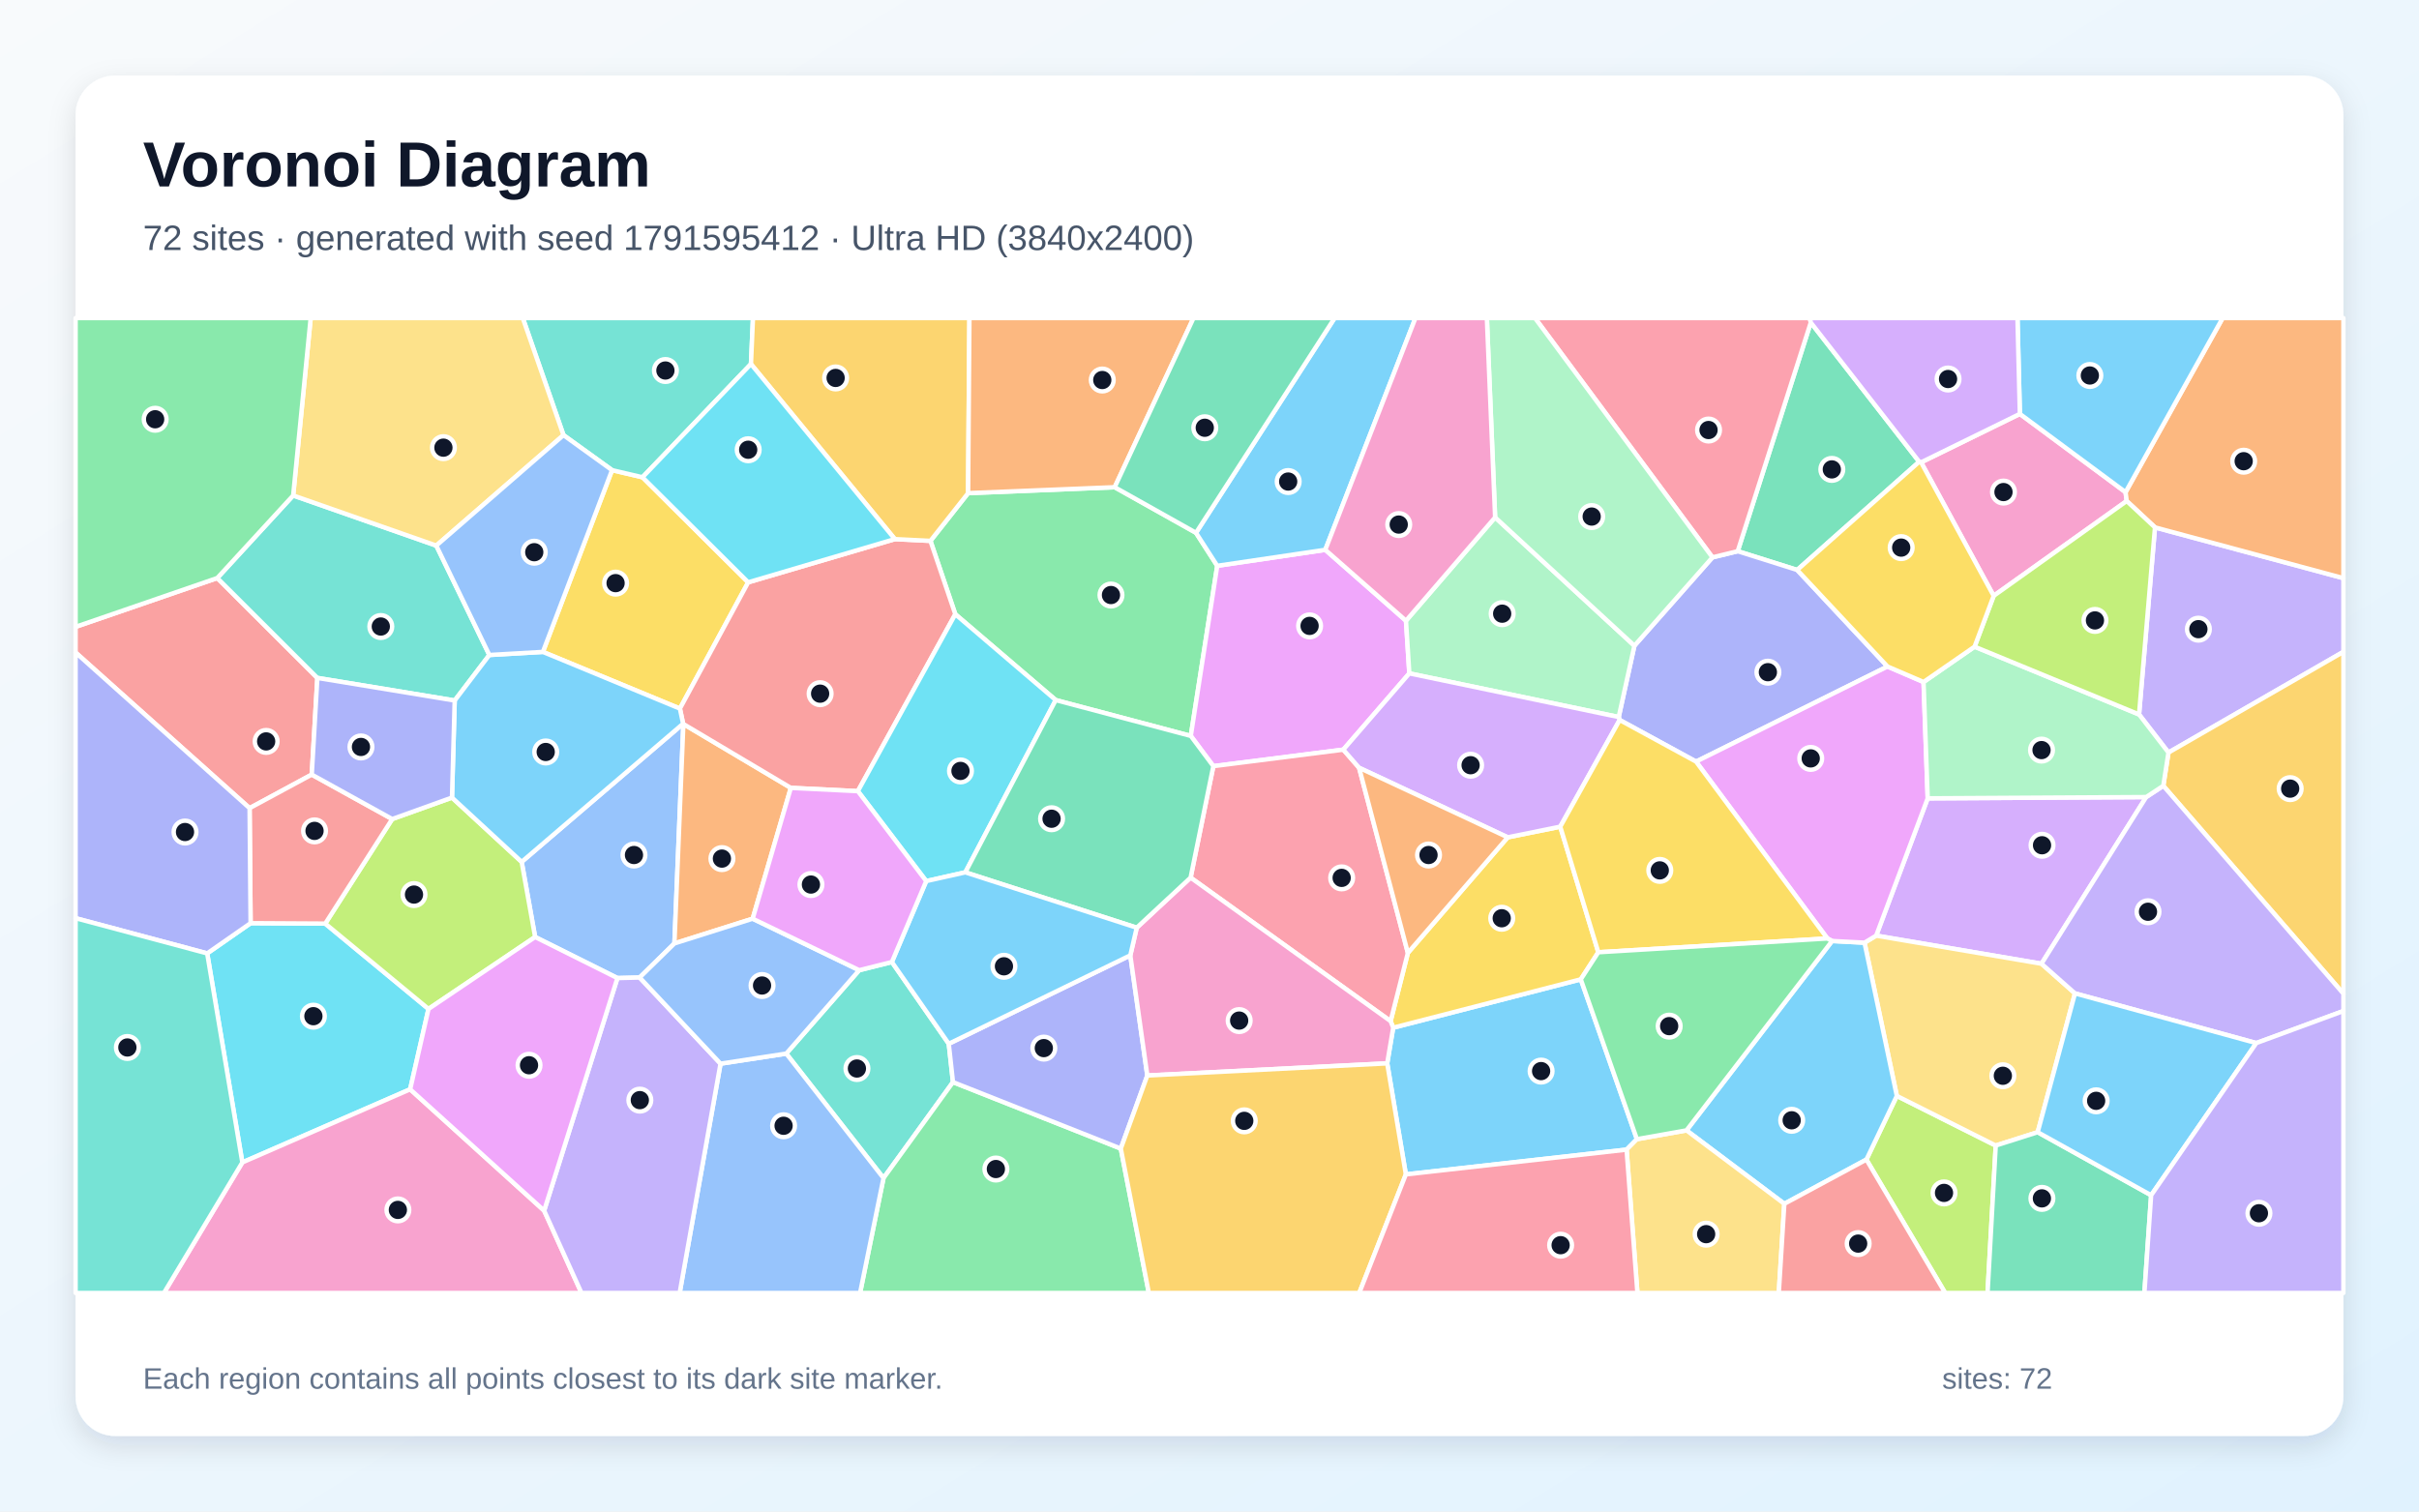
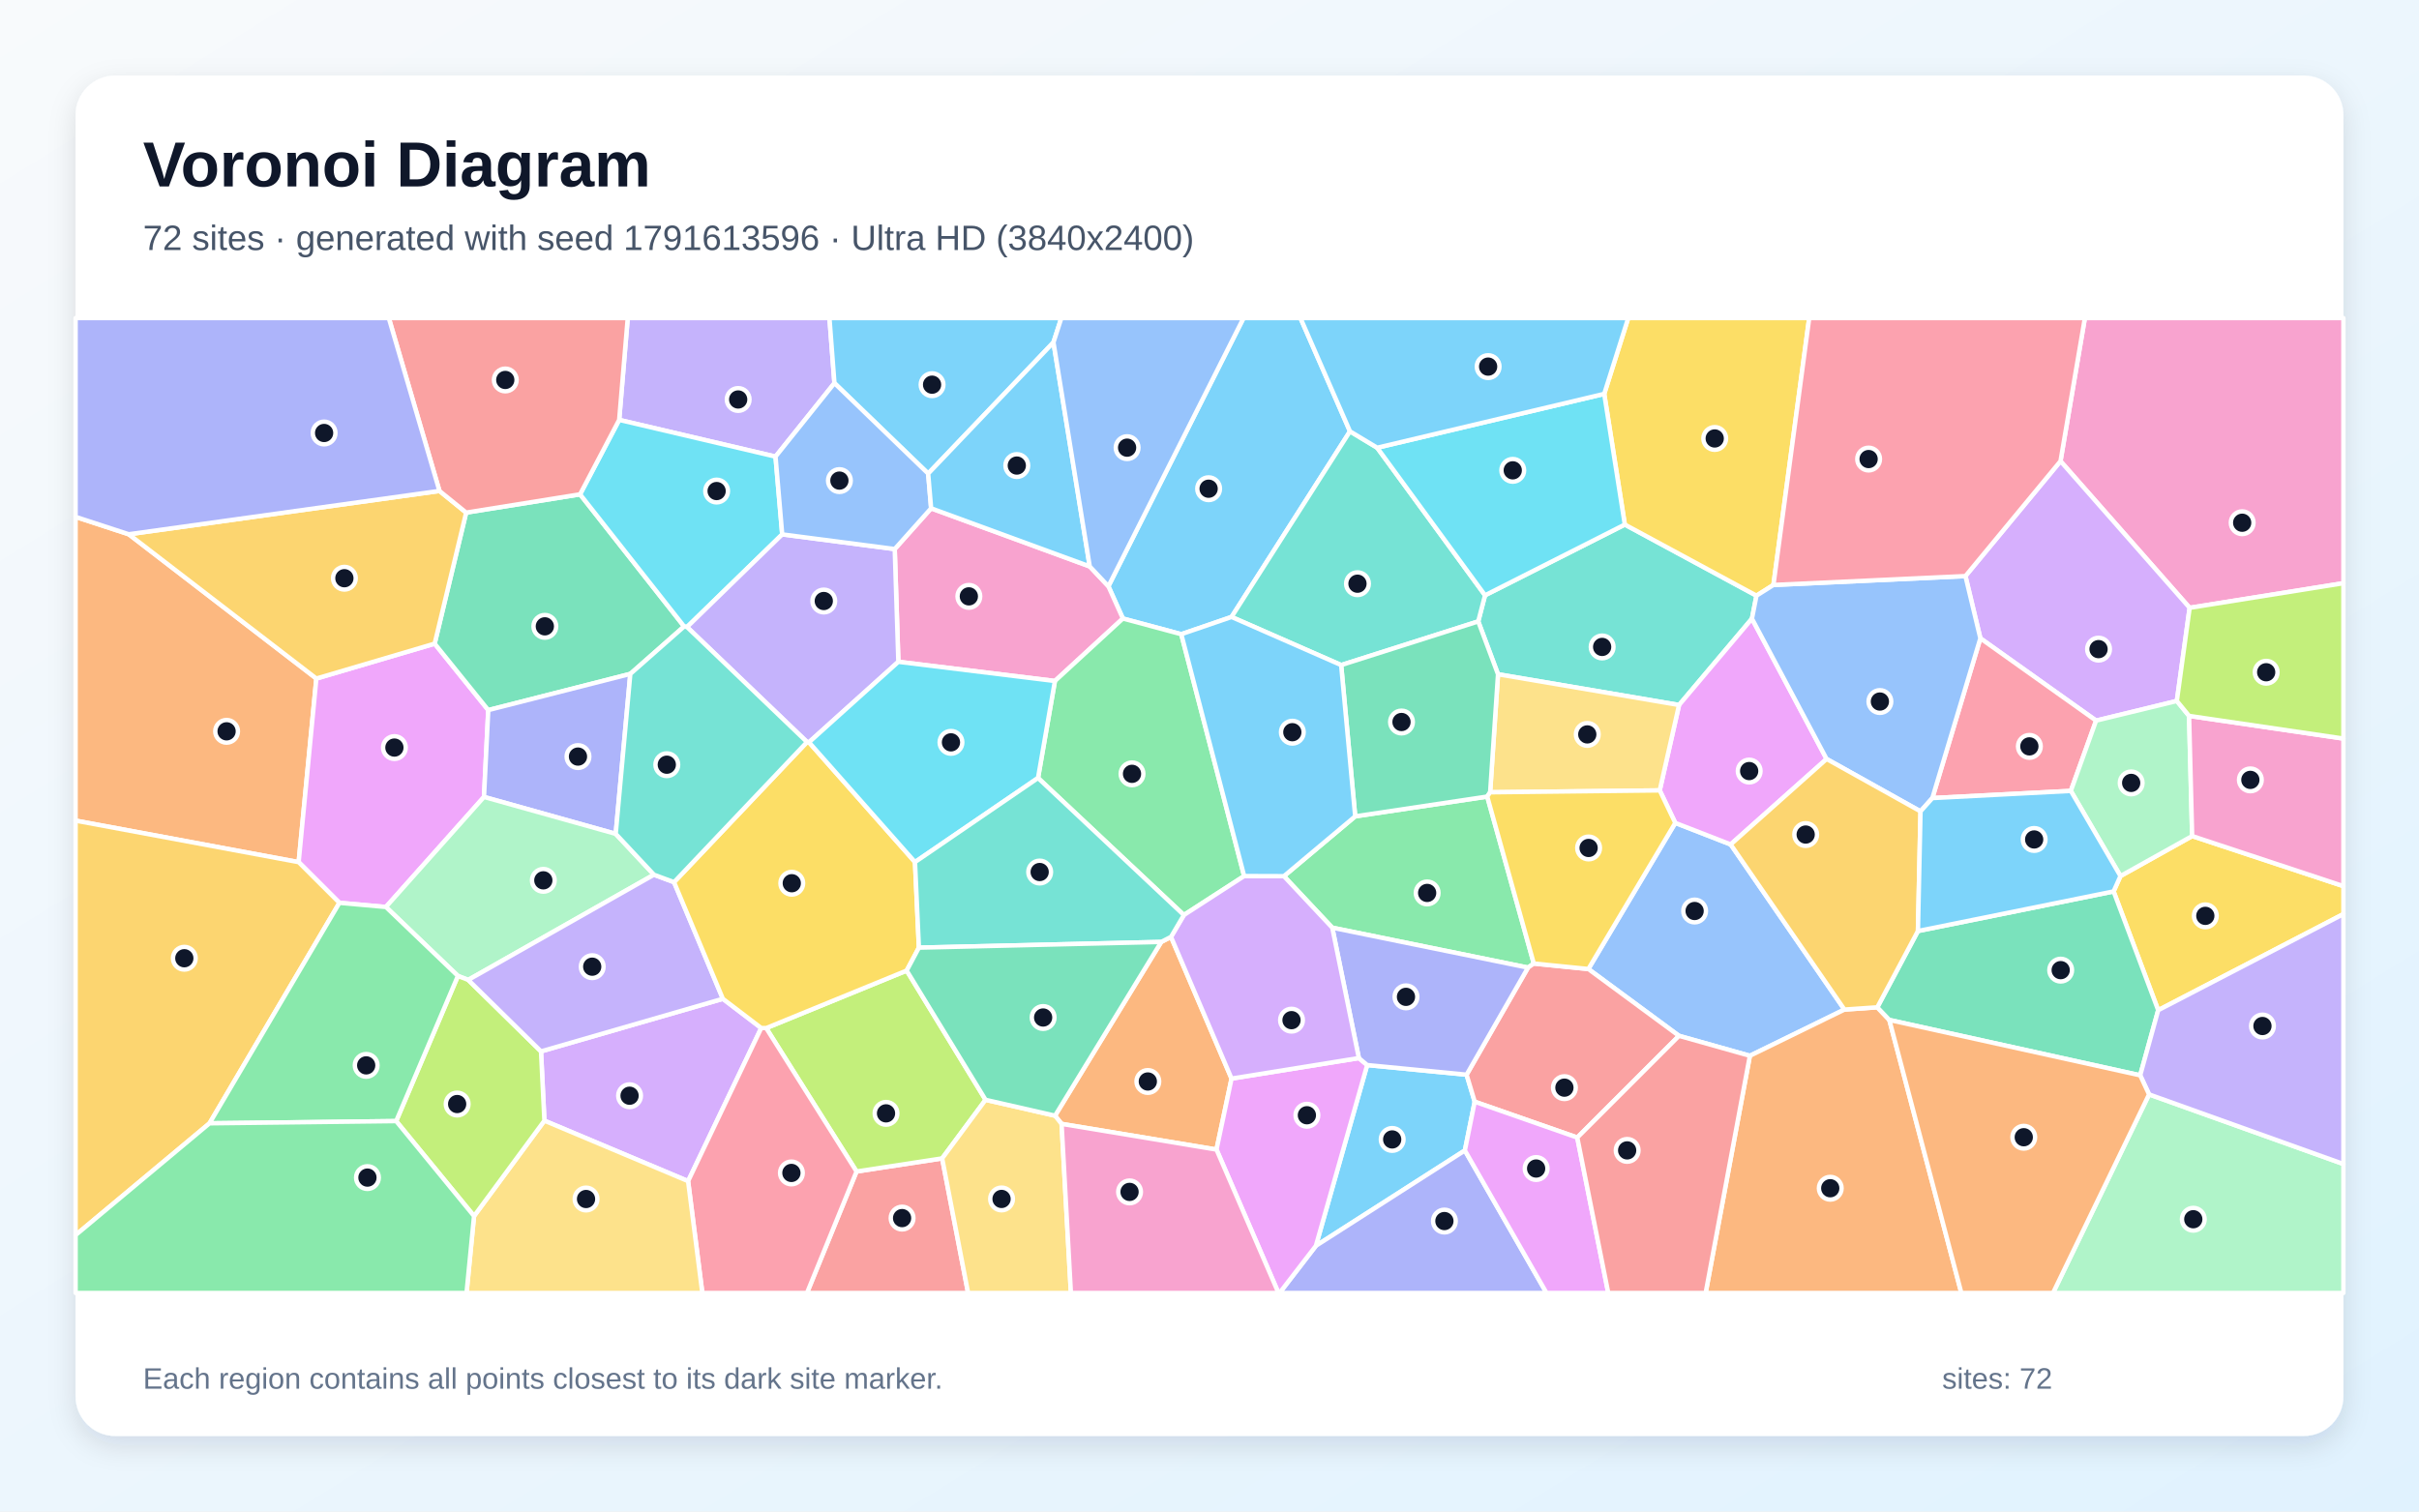
<svg xmlns="http://www.w3.org/2000/svg" width="3840" height="2400" viewBox="0 0 3840 2400" role="img" aria-labelledby="title description">
  <defs>
    <linearGradient id="background" x1="0" y1="0" x2="1" y2="1">
      <stop stop-color="#F8FAFC" />
      <stop offset="1" stop-color="#E0F2FE" />
    </linearGradient>
    <filter id="shadow" x="-5%" y="-5%" width="110%" height="110%">
      <feDropShadow dx="0" dy="15" stdDeviation="22" flood-color="#0F172A" flood-opacity=".12" />
    </filter>
  </defs>
  <rect width="3840" height="2400" fill="url(#background)" />
  <rect x="120" y="120" width="3600" height="2160" rx="63" fill="#FFFFFF" filter="url(#shadow)" />
  <g font-family="Arial, sans-serif">
    <text x="227" y="296" font-size="101" font-weight="700" fill="#0F172A">Voronoi Diagram</text>
-     <text x="227" y="397" font-size="56" fill="#475569">72 sites · generated with seed 1791595412 · Ultra HD (3840x2400)</text>
+     <text x="227" y="397" font-size="56" fill="#475569">72 sites · generated with seed 1791613596 · Ultra HD (3840x2400)</text>
  </g>
  <g stroke="#FFFFFF" stroke-width="7" stroke-linejoin="round">
-     <polygon points="2231.7,1864.7 2202.1,1688.4 2211.6,1631.8 2509.4,1555.0 2598.5,1808.8 2582.1,1825.4" fill="#38BDF8" fill-opacity="0.65" />
-     <polygon points="3442.3,1194.9 3395.6,1134.4 3420.9,837.4 3720.0,918.0 3720.0,1035.0" fill="#A78BFA" fill-opacity="0.65" />
-     <polygon points="3049.6,734.1 3206.4,657.2 3374.2,781.5 3376.0,795.5 3164.8,946.1" fill="#F472B6" fill-opacity="0.65" />
-     <polygon points="3420.9,837.4 3376.0,795.5 3374.2,781.5 3528.3,505.0 3720.0,505.0 3720.0,918.0" fill="#FB923C" fill-opacity="0.65" />
-     <polygon points="2207.5,1621.4 2234.9,1513.0 2393.4,1329.5 2476.8,1312.6 2537.2,1512.0 2509.4,1555.0 2211.6,1631.8" fill="#FACC15" fill-opacity="0.65" />
-     <polygon points="1769.5,773.6 1898.6,846.0 1932.3,898.4 1890.3,1168.5 1675.9,1111.6 1516.5,975.3 1477.0,858.8 1536.8,783.0" fill="#4ADE80" fill-opacity="0.65" />
-     <polygon points="1248.1,1672.9 1363.9,1540.5 1415.8,1527.5 1506.1,1657.3 1512.8,1718.2 1402.5,1870.6" fill="#2DD4BF" fill-opacity="0.65" />
-     <polygon points="1015.4,1552.1 980.1,1553.0 849.5,1487.8 828.1,1368.5 1084.4,1149.1 1084.8,1149.6 1070.6,1498.0" fill="#60A5FA" fill-opacity="0.65" />
-     <polygon points="2103.8,873.0 2231.9,985.6 2237.2,1069.2 2132.4,1190.3 1926.1,1216.5 1890.3,1168.5 1932.3,898.4" fill="#E879F9" fill-opacity="0.65" />
-     <polygon points="3046.6,733.2 2852.9,905.0 2758.5,875.2 2874.5,512.1" fill="#34D399" fill-opacity="0.65" />
-     <polygon points="344.9,917.8 503.8,1076.4 494.9,1229.9 396.2,1283.2 120.0,1036.1 120.0,995.3" fill="#F87171" fill-opacity="0.65" />
-     <polygon points="2571.1,1143.2 2569.6,1138.5 2594.5,1025.3 2718.4,885.0 2758.5,875.2 2852.9,905.0 2996.3,1058.3 2692.4,1209.3" fill="#818CF8" fill-opacity="0.65" />
-     <polygon points="3434.1,1247.7 3442.3,1194.9 3720.0,1035.0 3720.0,1577.8" fill="#FBBF24" fill-opacity="0.65" />
-     <polygon points="2962.8,1841.2 3011.1,1740.1 3168.1,1818.9 3155.1,2053.0 3087.9,2053.0" fill="#A3E635" fill-opacity="0.65" />
-     <polygon points="3406.9,1265.6 3240.7,1530.2 2978.3,1485.6 3060.1,1267.6" fill="#C084FC" fill-opacity="0.65" />
-     <polygon points="1890.0,1393.5 1926.1,1216.5 2132.4,1190.3 2157.5,1219.1 2234.9,1513.0 2207.5,1621.4" fill="#FB7185" fill-opacity="0.65" />
-     <polygon points="328.9,1513.8 397.8,1465.8 516.3,1466.5 680.2,1602.0 651.1,1729.6 384.7,1845.7" fill="#22D3EE" fill-opacity="0.65" />
-     <polygon points="2373.4,821.5 2594.5,1025.3 2569.6,1138.5 2237.2,1069.2 2231.9,985.6" fill="#86EFAC" fill-opacity="0.65" />
-     <polygon points="3234.7,1797.7 3168.1,1818.9 3011.1,1740.1 2959.8,1496.8 2978.3,1485.6 3240.7,1530.2 3293.9,1577.3" fill="#FCD34D" fill-opacity="0.65" />
-     <polygon points="2832.5,1911.4 2677.2,1794.8 2908.3,1494.1 2959.8,1496.8 3011.1,1740.1 2962.8,1841.2" fill="#38BDF8" fill-opacity="0.65" />
-     <polygon points="3374.2,781.5 3206.4,657.2 3202.6,505.0 3528.3,505.0" fill="#38BDF8" fill-opacity="0.65" />
-     <polygon points="3581.7,1656.2 3293.9,1577.3 3240.7,1530.2 3406.9,1265.6 3434.1,1247.7 3720.0,1577.8 3720.0,1605.3" fill="#A78BFA" fill-opacity="0.65" />
-     <polygon points="384.7,1845.7 651.1,1729.6 863.8,1922.3 923.1,2053.0 260.2,2053.0" fill="#F472B6" fill-opacity="0.65" />
-     <polygon points="1194.8,1458.7 1070.6,1498.0 1084.8,1149.6 1255.4,1251.0" fill="#FB923C" fill-opacity="0.65" />
-     <polygon points="1187.7,924.6 1079.3,1125.1 861.8,1035.1 971.6,746.5 1019.9,757.8" fill="#FACC15" fill-opacity="0.65" />
-     <polygon points="1402.5,1870.6 1512.8,1718.2 1779.2,1823.7 1823.7,2053.0 1365.3,2053.0" fill="#4ADE80" fill-opacity="0.65" />
-     <polygon points="1192.1,578.0 1019.9,757.8 971.6,746.5 894.5,690.9 829.9,505.0 1195.3,505.0" fill="#2DD4BF" fill-opacity="0.65" />
-     <polygon points="1143.8,1688.9 1248.1,1672.9 1402.5,1870.6 1365.3,2053.0 1078.9,2053.0" fill="#60A5FA" fill-opacity="0.65" />
-     <polygon points="3053.5,1082.9 3060.1,1267.6 2978.3,1485.6 2959.8,1496.8 2908.3,1494.1 2900.8,1490.1 2692.4,1209.3 2996.3,1058.3" fill="#E879F9" fill-opacity="0.65" />
-     <polygon points="3168.1,1818.9 3234.7,1797.7 3414.8,1897.8 3404.1,2053.0 3155.1,2053.0" fill="#34D399" fill-opacity="0.65" />
-     <polygon points="1361.8,1256.2 1255.4,1251.0 1084.8,1149.6 1084.4,1149.1 1079.3,1125.1 1187.7,924.6 1420.5,856.0 1477.0,858.8 1516.5,975.3" fill="#F87171" fill-opacity="0.65" />
-     <polygon points="1794.3,1516.9 1821.3,1707.7 1779.2,1823.7 1512.8,1718.2 1506.1,1657.3" fill="#818CF8" fill-opacity="0.65" />
-     <polygon points="1420.5,856.0 1192.1,578.0 1195.3,505.0 1538.9,505.0 1536.8,783.0 1477.0,858.8" fill="#FBBF24" fill-opacity="0.65" />
-     <polygon points="680.2,1602.0 516.3,1466.5 622.6,1300.5 717.5,1266.4 828.1,1368.5 849.5,1487.8" fill="#A3E635" fill-opacity="0.65" />
-     <polygon points="2157.5,1219.1 2132.4,1190.3 2237.2,1069.2 2569.6,1138.5 2571.1,1143.2 2476.8,1312.6 2393.4,1329.5" fill="#C084FC" fill-opacity="0.65" />
-     <polygon points="2874.5,512.1 2758.5,875.2 2718.4,885.0 2436.7,505.0 2873.0,505.0" fill="#FB7185" fill-opacity="0.65" />
-     <polygon points="1532.4,1385.1 1470.3,1399.0 1361.8,1256.2 1516.5,975.3 1675.9,1111.6" fill="#22D3EE" fill-opacity="0.65" />
-     <polygon points="3406.9,1265.6 3060.1,1267.6 3053.5,1082.9 3134.5,1026.8 3395.6,1134.4 3442.3,1194.9 3434.1,1247.7" fill="#86EFAC" fill-opacity="0.65" />
-     <polygon points="2582.1,1825.4 2598.5,1808.8 2677.2,1794.8 2832.5,1911.4 2823.7,2053.0 2599.3,2053.0" fill="#FCD34D" fill-opacity="0.65" />
-     <polygon points="3414.8,1897.8 3234.7,1797.7 3293.9,1577.3 3581.7,1656.2" fill="#38BDF8" fill-opacity="0.65" />
-     <polygon points="2103.8,873.0 1932.3,898.4 1898.6,846.0 2118.6,505.0 2246.9,505.0" fill="#38BDF8" fill-opacity="0.65" />
-     <polygon points="863.8,1922.3 980.1,1553.0 1015.4,1552.1 1143.8,1688.9 1078.9,2053.0 923.1,2053.0" fill="#A78BFA" fill-opacity="0.65" />
-     <polygon points="1821.3,1707.7 1794.3,1516.9 1804.5,1473.0 1890.0,1393.5 2207.5,1621.4 2211.6,1631.8 2202.1,1688.4" fill="#F472B6" fill-opacity="0.65" />
-     <polygon points="1769.5,773.6 1536.8,783.0 1538.9,505.0 1894.6,505.0" fill="#FB923C" fill-opacity="0.65" />
-     <polygon points="2900.8,1490.1 2537.2,1512.0 2476.8,1312.6 2571.1,1143.2 2692.4,1209.3" fill="#FACC15" fill-opacity="0.65" />
-     <polygon points="2900.8,1490.1 2908.3,1494.1 2677.2,1794.8 2598.5,1808.8 2509.4,1555.0 2537.2,1512.0" fill="#4ADE80" fill-opacity="0.65" />
-     <polygon points="465.4,786.7 692.6,866.3 776.8,1040.0 721.8,1112.3 503.8,1076.4 344.9,917.8" fill="#2DD4BF" fill-opacity="0.65" />
-     <polygon points="1143.8,1688.9 1015.4,1552.1 1070.6,1498.0 1194.8,1458.7 1363.9,1540.5 1248.1,1672.9" fill="#60A5FA" fill-opacity="0.65" />
-     <polygon points="863.8,1922.3 651.1,1729.6 680.2,1602.0 849.5,1487.8 980.1,1553.0" fill="#E879F9" fill-opacity="0.65" />
-     <polygon points="1890.0,1393.5 1804.5,1473.0 1532.4,1385.1 1675.9,1111.6 1890.3,1168.5 1926.1,1216.5" fill="#34D399" fill-opacity="0.65" />
-     <polygon points="622.6,1300.5 516.3,1466.5 397.8,1465.8 396.2,1283.2 494.9,1229.9" fill="#F87171" fill-opacity="0.65" />
-     <polygon points="397.8,1465.8 328.9,1513.8 120.0,1457.9 120.0,1036.1 396.2,1283.2" fill="#818CF8" fill-opacity="0.65" />
-     <polygon points="1779.2,1823.7 1821.3,1707.7 2202.1,1688.4 2231.7,1864.7 2157.7,2053.0 1823.7,2053.0" fill="#FBBF24" fill-opacity="0.65" />
-     <polygon points="3134.5,1026.8 3164.8,946.1 3376.0,795.5 3420.9,837.4 3395.6,1134.4" fill="#A3E635" fill-opacity="0.65" />
-     <polygon points="3206.4,657.2 3049.6,734.1 3046.6,733.2 2874.5,512.1 2873.0,505.0 3202.6,505.0" fill="#C084FC" fill-opacity="0.65" />
-     <polygon points="2231.7,1864.7 2582.1,1825.4 2599.3,2053.0 2157.7,2053.0" fill="#FB7185" fill-opacity="0.65" />
-     <polygon points="1420.5,856.0 1187.7,924.6 1019.9,757.8 1192.1,578.0" fill="#22D3EE" fill-opacity="0.65" />
-     <polygon points="2718.4,885.0 2594.5,1025.3 2373.4,821.5 2360.3,505.0 2436.7,505.0" fill="#86EFAC" fill-opacity="0.65" />
-     <polygon points="894.5,690.9 692.6,866.3 465.4,786.7 493.2,505.0 829.9,505.0" fill="#FCD34D" fill-opacity="0.65" />
-     <polygon points="1804.5,1473.0 1794.3,1516.9 1506.1,1657.3 1415.8,1527.5 1470.3,1399.0 1532.4,1385.1" fill="#38BDF8" fill-opacity="0.65" />
-     <polygon points="721.8,1112.3 776.8,1040.0 861.8,1035.1 1079.3,1125.1 1084.4,1149.1 828.1,1368.5 717.5,1266.4" fill="#38BDF8" fill-opacity="0.65" />
-     <polygon points="3414.8,1897.8 3581.7,1656.2 3720.0,1605.3 3720.0,2053.0 3404.1,2053.0" fill="#A78BFA" fill-opacity="0.65" />
-     <polygon points="2373.4,821.5 2231.9,985.6 2103.8,873.0 2246.9,505.0 2360.3,505.0" fill="#F472B6" fill-opacity="0.65" />
-     <polygon points="2157.5,1219.1 2393.4,1329.5 2234.9,1513.0" fill="#FB923C" fill-opacity="0.65" />
-     <polygon points="3134.5,1026.8 3053.5,1082.9 2996.3,1058.3 2852.9,905.0 3046.6,733.2 3049.6,734.1 3164.8,946.1" fill="#FACC15" fill-opacity="0.65" />
-     <polygon points="465.4,786.7 344.9,917.8 120.0,995.3 120.0,505.0 493.2,505.0" fill="#4ADE80" fill-opacity="0.65" />
-     <polygon points="120.0,1457.9 328.9,1513.8 384.7,1845.7 260.2,2053.0 120.0,2053.0" fill="#2DD4BF" fill-opacity="0.65" />
-     <polygon points="894.5,690.9 971.6,746.5 861.8,1035.1 776.8,1040.0 692.6,866.3" fill="#60A5FA" fill-opacity="0.65" />
-     <polygon points="1470.3,1399.0 1415.8,1527.5 1363.9,1540.5 1194.8,1458.7 1255.4,1251.0 1361.8,1256.2" fill="#E879F9" fill-opacity="0.65" />
-     <polygon points="1898.6,846.0 1769.5,773.6 1894.6,505.0 2118.6,505.0" fill="#34D399" fill-opacity="0.65" />
-     <polygon points="2832.5,1911.4 2962.8,1841.2 3087.9,2053.0 2823.7,2053.0" fill="#F87171" fill-opacity="0.65" />
-     <polygon points="717.5,1266.4 622.6,1300.5 494.9,1229.9 503.8,1076.4 721.8,1112.3" fill="#818CF8" fill-opacity="0.65" />
+     <polygon points="2143.0,684.9 1955.0,979.6 1875.2,1007.0 1782.5,982.1 1759.5,930.9 1974.0,505.0 2064.4,505.0" fill="#38BDF8" fill-opacity="0.65" />
+     <polygon points="1324.6,608.3 1231.1,725.0 982.9,666.7 996.5,505.0 1316.7,505.0" fill="#A78BFA" fill-opacity="0.65" />
+     <polygon points="1674.6,1081.3 1426.1,1050.8 1420.3,871.8 1478.1,807.1 1729.9,899.4 1759.5,930.9 1782.5,982.1" fill="#F472B6" fill-opacity="0.65" />
+     <polygon points="120.0,1303.0 120.0,820.7 204.4,848.3 502.2,1077.4 474.1,1368.9" fill="#FB923C" fill-opacity="0.65" />
+     <polygon points="3426.0,1604.0 3355.2,1415.4 3366.1,1391.0 3479.9,1327.5 3720.0,1407.0 3720.0,1451.4" fill="#FACC15" fill-opacity="0.65" />
+     <polygon points="1975.0,1391.0 1879.3,1452.9 1647.8,1235.3 1674.6,1081.3 1782.5,982.1 1875.2,1007.0" fill="#4ADE80" fill-opacity="0.65" />
+     <polygon points="2378.0,1070.6 2346.6,986.7 2357.4,945.2 2579.3,832.9 2788.3,945.8 2781.1,982.3 2665.4,1119.4" fill="#2DD4BF" fill-opacity="0.65" />
+     <polygon points="2927.9,1603.0 2777.8,1676.4 2665.3,1644.7 2521.4,1538.6 2659.4,1306.6 2747.3,1340.8" fill="#60A5FA" fill-opacity="0.65" />
+     <polygon points="612.6,1440.1 538.8,1433.5 474.1,1368.9 502.2,1077.4 690.0,1022.0 775.1,1127.5 768.3,1265.4" fill="#E879F9" fill-opacity="0.65" />
+     <polygon points="920.8,784.9 1086.0,994.7 1000.6,1070.0 775.1,1127.5 690.0,1022.0 740.0,813.9" fill="#34D399" fill-opacity="0.65" />
+     <polygon points="1359.7,1860.1 1495.6,1839.3 1536.8,2053.0 1281.0,2053.0" fill="#F87171" fill-opacity="0.65" />
+     <polygon points="977.4,1324.0 768.3,1265.4 775.1,1127.5 1000.6,1070.0" fill="#818CF8" fill-opacity="0.65" />
+     <polygon points="120.0,1961.1 120.0,1303.0 474.1,1368.9 538.8,1433.5 332.6,1783.6" fill="#FBBF24" fill-opacity="0.65" />
+     <polygon points="1564.5,1746.3 1495.6,1839.3 1359.7,1860.1 1216.3,1632.4 1439.3,1541.1" fill="#A3E635" fill-opacity="0.65" />
+     <polygon points="864.2,1779.4 858.8,1669.4 1147.5,1585.9 1208.4,1632.3 1092.3,1875.4" fill="#C084FC" fill-opacity="0.65" />
+     <polygon points="1092.3,1875.4 1208.4,1632.3 1216.3,1632.4 1359.7,1860.1 1281.0,2053.0 1114.9,2053.0" fill="#FB7185" fill-opacity="0.65" />
+     <polygon points="1241.7,848.5 1090.6,995.6 1086.0,994.7 920.8,784.9 982.9,666.7 1231.1,725.0" fill="#22D3EE" fill-opacity="0.65" />
+     <polygon points="1038.1,1388.9 743.3,1555.9 726.9,1549.6 612.6,1440.1 768.3,1265.4 977.4,1324.0" fill="#86EFAC" fill-opacity="0.65" />
+     <polygon points="752.5,1930.9 864.2,1779.4 1092.3,1875.4 1114.9,2053.0 740.6,2053.0" fill="#FCD34D" fill-opacity="0.65" />
+     <polygon points="2170.3,1691.1 2328.1,1706.4 2341.0,1749.3 2325.4,1826.7 2088.9,1978.1" fill="#38BDF8" fill-opacity="0.65" />
+     <polygon points="1672.3,543.6 1473.4,752.0 1324.6,608.3 1316.7,505.0 1684.8,505.0" fill="#38BDF8" fill-opacity="0.65" />
+     <polygon points="1284.2,1178.6 1281.1,1178.2 1090.6,995.6 1241.7,848.5 1420.3,871.8 1426.1,1050.8" fill="#A78BFA" fill-opacity="0.65" />
+     <polygon points="3475.9,965.1 3270.9,732.2 3309.6,505.0 3720.0,505.0 3720.0,926.0" fill="#F472B6" fill-opacity="0.65" />
+     <polygon points="2777.8,1676.4 2927.9,1603.0 2980.1,1599.4 2999.2,1619.5 3113.5,2053.0 2707.6,2053.0" fill="#FB923C" fill-opacity="0.65" />
+     <polygon points="2815.2,928.8 2788.3,945.8 2579.3,832.9 2546.6,625.4 2584.7,505.0 2872.0,505.0" fill="#FACC15" fill-opacity="0.65" />
+     <polygon points="2434.8,1529.9 2425.6,1536.4 2114.9,1473.0 2038.1,1391.2 2151.3,1296.2 2360.9,1264.8" fill="#4ADE80" fill-opacity="0.65" />
+     <polygon points="2186.2,710.9 2357.4,945.2 2346.6,986.7 2129.0,1056.0 1955.0,979.6 2143.0,684.9" fill="#2DD4BF" fill-opacity="0.65" />
+     <polygon points="1241.7,848.5 1231.1,725.0 1324.6,608.3 1473.4,752.0 1478.1,807.1 1420.3,871.8" fill="#60A5FA" fill-opacity="0.65" />
+     <polygon points="2899.6,1205.1 2747.3,1340.8 2659.4,1306.6 2634.7,1255.0 2665.4,1119.4 2781.1,982.3" fill="#E879F9" fill-opacity="0.65" />
+     <polygon points="3397.4,1707.4 2999.2,1619.5 2980.1,1599.4 3044.6,1478.3 3355.2,1415.4 3426.0,1604.0" fill="#34D399" fill-opacity="0.65" />
+     <polygon points="2503.8,1806.2 2341.0,1749.3 2328.1,1706.4 2425.6,1536.4 2434.8,1529.9 2521.4,1538.6 2665.3,1644.7" fill="#F87171" fill-opacity="0.65" />
+     <polygon points="2088.9,1978.1 2325.4,1826.7 2455.0,2053.0 2031.2,2053.0" fill="#818CF8" fill-opacity="0.65" />
+     <polygon points="697.6,779.5 740.0,813.9 690.0,1022.0 502.2,1077.4 204.4,848.3" fill="#FBBF24" fill-opacity="0.65" />
+     <polygon points="628.9,1780.1 726.9,1549.6 743.3,1555.9 858.8,1669.4 864.2,1779.4 752.5,1930.9" fill="#A3E635" fill-opacity="0.65" />
+     <polygon points="3455.6,1113.0 3327.4,1144.2 3143.7,1013.5 3120.0,914.7 3270.9,732.2 3475.9,965.1" fill="#C084FC" fill-opacity="0.65" />
+     <polygon points="3287.3,1255.8 3067.5,1267.2 3143.7,1013.5 3327.4,1144.2" fill="#FB7185" fill-opacity="0.65" />
+     <polygon points="2546.6,625.4 2579.3,832.9 2357.4,945.2 2186.2,710.9" fill="#22D3EE" fill-opacity="0.65" />
+     <polygon points="3475.0,1136.7 3479.9,1327.5 3366.1,1391.0 3287.3,1255.8 3327.4,1144.2 3455.6,1113.0" fill="#86EFAC" fill-opacity="0.65" />
+     <polygon points="2634.7,1255.0 2365.5,1258.0 2378.0,1070.6 2665.4,1119.4" fill="#FCD34D" fill-opacity="0.65" />
+     <polygon points="1729.9,899.4 1478.1,807.1 1473.4,752.0 1672.3,543.6" fill="#38BDF8" fill-opacity="0.65" />
+     <polygon points="2546.6,625.4 2186.2,710.9 2143.0,684.9 2064.4,505.0 2584.7,505.0" fill="#38BDF8" fill-opacity="0.65" />
+     <polygon points="1070.0,1400.7 1147.5,1585.9 858.8,1669.4 743.3,1555.9 1038.1,1388.9" fill="#A78BFA" fill-opacity="0.65" />
+     <polygon points="3479.9,1327.5 3475.0,1136.7 3720.0,1172.7 3720.0,1407.0" fill="#F472B6" fill-opacity="0.65" />
+     <polygon points="1685.2,1784.5 1674.8,1771.5 1843.4,1495.6 1858.9,1487.6 1955.0,1712.6 1931.1,1825.3" fill="#FB923C" fill-opacity="0.65" />
+     <polygon points="1452.5,1368.8 1458.7,1504.7 1439.3,1541.1 1216.3,1632.4 1208.4,1632.3 1147.5,1585.9 1070.0,1400.7 1281.1,1178.2 1284.2,1178.6" fill="#FACC15" fill-opacity="0.65" />
+     <polygon points="332.6,1783.6 538.8,1433.5 612.6,1440.1 726.9,1549.6 628.9,1780.1" fill="#4ADE80" fill-opacity="0.65" />
+     <polygon points="1070.0,1400.7 1038.1,1388.9 977.4,1324.0 1000.6,1070.0 1086.0,994.7 1090.6,995.6 1281.1,1178.2" fill="#2DD4BF" fill-opacity="0.65" />
+     <polygon points="3120.0,914.7 3143.7,1013.5 3067.5,1267.2 3048.7,1288.3 2899.6,1205.1 2781.1,982.3 2788.3,945.8 2815.2,928.8" fill="#60A5FA" fill-opacity="0.65" />
+     <polygon points="1931.1,1825.3 1955.0,1712.6 2157.1,1680.0 2170.3,1691.1 2088.9,1978.1 2031.2,2053.0 2029.5,2053.0" fill="#E879F9" fill-opacity="0.65" />
+     <polygon points="2365.5,1258.0 2360.9,1264.8 2151.3,1296.2 2129.0,1056.0 2346.6,986.7 2378.0,1070.6" fill="#34D399" fill-opacity="0.65" />
+     <polygon points="920.8,784.9 740.0,813.9 697.6,779.5 617.2,505.0 996.5,505.0 982.9,666.7" fill="#F87171" fill-opacity="0.65" />
+     <polygon points="2328.1,1706.4 2170.3,1691.1 2157.1,1680.0 2114.9,1473.0 2425.6,1536.4" fill="#818CF8" fill-opacity="0.65" />
+     <polygon points="3048.7,1288.3 3044.6,1478.3 2980.1,1599.4 2927.9,1603.0 2747.3,1340.8 2899.6,1205.1" fill="#FBBF24" fill-opacity="0.65" />
+     <polygon points="3475.0,1136.7 3455.6,1113.0 3475.9,965.1 3720.0,926.0 3720.0,1172.7" fill="#A3E635" fill-opacity="0.65" />
+     <polygon points="2038.1,1391.2 2114.9,1473.0 2157.1,1680.0 1955.0,1712.6 1858.9,1487.6 1879.3,1452.9 1975.0,1391.0" fill="#C084FC" fill-opacity="0.65" />
+     <polygon points="3270.9,732.2 3120.0,914.7 2815.2,928.8 2872.0,505.0 3309.6,505.0" fill="#FB7185" fill-opacity="0.65" />
+     <polygon points="1452.5,1368.8 1284.2,1178.6 1426.1,1050.8 1674.6,1081.3 1647.8,1235.3" fill="#22D3EE" fill-opacity="0.65" />
+     <polygon points="3411.5,1737.7 3720.0,1848.2 3720.0,2053.0 3259.0,2053.0" fill="#86EFAC" fill-opacity="0.65" />
+     <polygon points="1495.6,1839.3 1564.5,1746.3 1674.8,1771.5 1685.2,1784.5 1700.0,2053.0 1536.8,2053.0" fill="#FCD34D" fill-opacity="0.65" />
+     <polygon points="3044.6,1478.3 3048.7,1288.3 3067.5,1267.2 3287.3,1255.8 3366.1,1391.0 3355.2,1415.4" fill="#38BDF8" fill-opacity="0.65" />
+     <polygon points="2151.3,1296.2 2038.1,1391.2 1975.0,1391.0 1875.2,1007.0 1955.0,979.6 2129.0,1056.0" fill="#38BDF8" fill-opacity="0.65" />
+     <polygon points="3411.5,1737.7 3397.4,1707.4 3426.0,1604.0 3720.0,1451.4 3720.0,1848.2" fill="#A78BFA" fill-opacity="0.65" />
+     <polygon points="1685.2,1784.5 1931.1,1825.3 2029.5,2053.0 1700.0,2053.0" fill="#F472B6" fill-opacity="0.65" />
+     <polygon points="2999.2,1619.5 3397.4,1707.4 3411.5,1737.7 3259.0,2053.0 3113.5,2053.0" fill="#FB923C" fill-opacity="0.65" />
+     <polygon points="2434.8,1529.9 2360.9,1264.8 2365.5,1258.0 2634.7,1255.0 2659.4,1306.6 2521.4,1538.6" fill="#FACC15" fill-opacity="0.65" />
+     <polygon points="120.0,1961.1 332.6,1783.6 628.9,1780.1 752.5,1930.9 740.6,2053.0 120.0,2053.0" fill="#4ADE80" fill-opacity="0.65" />
+     <polygon points="1858.9,1487.6 1843.4,1495.6 1458.7,1504.7 1452.5,1368.8 1647.8,1235.3 1879.3,1452.9" fill="#2DD4BF" fill-opacity="0.65" />
+     <polygon points="1729.9,899.4 1672.3,543.6 1684.8,505.0 1974.0,505.0 1759.5,930.9" fill="#60A5FA" fill-opacity="0.65" />
+     <polygon points="2325.4,1826.7 2341.0,1749.3 2503.8,1806.2 2553.0,2053.0 2455.0,2053.0" fill="#E879F9" fill-opacity="0.65" />
+     <polygon points="1843.4,1495.6 1674.8,1771.5 1564.5,1746.3 1439.3,1541.1 1458.7,1504.7" fill="#34D399" fill-opacity="0.65" />
+     <polygon points="2503.8,1806.2 2665.3,1644.7 2777.8,1676.4 2707.6,2053.0 2553.0,2053.0" fill="#F87171" fill-opacity="0.65" />
+     <polygon points="697.6,779.5 204.4,848.3 120.0,820.7 120.0,505.0 617.2,505.0" fill="#818CF8" fill-opacity="0.65" />
  </g>
  <g>
-     <circle cx="2446.4" cy="1700.7" r="18" fill="#0F172A" stroke="#FFFFFF" stroke-width="7" />
-     <circle cx="3489.8" cy="999.0" r="18" fill="#0F172A" stroke="#FFFFFF" stroke-width="7" />
-     <circle cx="3180.4" cy="781.3" r="18" fill="#0F172A" stroke="#FFFFFF" stroke-width="7" />
-     <circle cx="3561.7" cy="732.3" r="18" fill="#0F172A" stroke="#FFFFFF" stroke-width="7" />
-     <circle cx="2383.9" cy="1458.0" r="18" fill="#0F172A" stroke="#FFFFFF" stroke-width="7" />
-     <circle cx="1763.6" cy="944.8" r="18" fill="#0F172A" stroke="#FFFFFF" stroke-width="7" />
-     <circle cx="1360.3" cy="1696.6" r="18" fill="#0F172A" stroke="#FFFFFF" stroke-width="7" />
-     <circle cx="1006.4" cy="1357.6" r="18" fill="#0F172A" stroke="#FFFFFF" stroke-width="7" />
-     <circle cx="2078.9" cy="993.8" r="18" fill="#0F172A" stroke="#FFFFFF" stroke-width="7" />
-     <circle cx="2907.9" cy="745.3" r="18" fill="#0F172A" stroke="#FFFFFF" stroke-width="7" />
-     <circle cx="422.5" cy="1177.2" r="18" fill="#0F172A" stroke="#FFFFFF" stroke-width="7" />
-     <circle cx="2806.4" cy="1067.3" r="18" fill="#0F172A" stroke="#FFFFFF" stroke-width="7" />
-     <circle cx="3635.5" cy="1252.2" r="18" fill="#0F172A" stroke="#FFFFFF" stroke-width="7" />
-     <circle cx="3086.0" cy="1894.1" r="18" fill="#0F172A" stroke="#FFFFFF" stroke-width="7" />
-     <circle cx="3241.6" cy="1342.1" r="18" fill="#0F172A" stroke="#FFFFFF" stroke-width="7" />
-     <circle cx="2129.8" cy="1393.9" r="18" fill="#0F172A" stroke="#FFFFFF" stroke-width="7" />
-     <circle cx="497.5" cy="1613.5" r="18" fill="#0F172A" stroke="#FFFFFF" stroke-width="7" />
-     <circle cx="2384.6" cy="974.4" r="18" fill="#0F172A" stroke="#FFFFFF" stroke-width="7" />
-     <circle cx="3179.4" cy="1708.1" r="18" fill="#0F172A" stroke="#FFFFFF" stroke-width="7" />
-     <circle cx="2844.2" cy="1778.8" r="18" fill="#0F172A" stroke="#FFFFFF" stroke-width="7" />
-     <circle cx="3317.5" cy="596.2" r="18" fill="#0F172A" stroke="#FFFFFF" stroke-width="7" />
-     <circle cx="3409.8" cy="1447.7" r="18" fill="#0F172A" stroke="#FFFFFF" stroke-width="7" />
-     <circle cx="631.6" cy="1921.1" r="18" fill="#0F172A" stroke="#FFFFFF" stroke-width="7" />
-     <circle cx="1146.0" cy="1363.3" r="18" fill="#0F172A" stroke="#FFFFFF" stroke-width="7" />
-     <circle cx="977.2" cy="925.9" r="18" fill="#0F172A" stroke="#FFFFFF" stroke-width="7" />
-     <circle cx="1580.9" cy="1856.2" r="18" fill="#0F172A" stroke="#FFFFFF" stroke-width="7" />
-     <circle cx="1056.3" cy="588.3" r="18" fill="#0F172A" stroke="#FFFFFF" stroke-width="7" />
-     <circle cx="1243.9" cy="1787.5" r="18" fill="#0F172A" stroke="#FFFFFF" stroke-width="7" />
-     <circle cx="2874.4" cy="1204.2" r="18" fill="#0F172A" stroke="#FFFFFF" stroke-width="7" />
-     <circle cx="3241.4" cy="1902.8" r="18" fill="#0F172A" stroke="#FFFFFF" stroke-width="7" />
-     <circle cx="1301.9" cy="1101.4" r="18" fill="#0F172A" stroke="#FFFFFF" stroke-width="7" />
-     <circle cx="1657.0" cy="1664.2" r="18" fill="#0F172A" stroke="#FFFFFF" stroke-width="7" />
-     <circle cx="1326.5" cy="600.1" r="18" fill="#0F172A" stroke="#FFFFFF" stroke-width="7" />
-     <circle cx="657.2" cy="1420.4" r="18" fill="#0F172A" stroke="#FFFFFF" stroke-width="7" />
-     <circle cx="2334.5" cy="1215.0" r="18" fill="#0F172A" stroke="#FFFFFF" stroke-width="7" />
-     <circle cx="2712.2" cy="682.8" r="18" fill="#0F172A" stroke="#FFFFFF" stroke-width="7" />
-     <circle cx="1524.7" cy="1224.1" r="18" fill="#0F172A" stroke="#FFFFFF" stroke-width="7" />
-     <circle cx="3240.8" cy="1191.0" r="18" fill="#0F172A" stroke="#FFFFFF" stroke-width="7" />
-     <circle cx="2708.4" cy="1959.6" r="18" fill="#0F172A" stroke="#FFFFFF" stroke-width="7" />
-     <circle cx="3327.5" cy="1747.9" r="18" fill="#0F172A" stroke="#FFFFFF" stroke-width="7" />
-     <circle cx="2044.9" cy="764.6" r="18" fill="#0F172A" stroke="#FFFFFF" stroke-width="7" />
-     <circle cx="1015.7" cy="1746.8" r="18" fill="#0F172A" stroke="#FFFFFF" stroke-width="7" />
-     <circle cx="1967.1" cy="1620.5" r="18" fill="#0F172A" stroke="#FFFFFF" stroke-width="7" />
-     <circle cx="1749.8" cy="603.4" r="18" fill="#0F172A" stroke="#FFFFFF" stroke-width="7" />
-     <circle cx="2634.8" cy="1382.0" r="18" fill="#0F172A" stroke="#FFFFFF" stroke-width="7" />
-     <circle cx="2649.7" cy="1629.3" r="18" fill="#0F172A" stroke="#FFFFFF" stroke-width="7" />
-     <circle cx="604.5" cy="994.8" r="18" fill="#0F172A" stroke="#FFFFFF" stroke-width="7" />
-     <circle cx="1209.7" cy="1564.8" r="18" fill="#0F172A" stroke="#FFFFFF" stroke-width="7" />
-     <circle cx="839.8" cy="1691.4" r="18" fill="#0F172A" stroke="#FFFFFF" stroke-width="7" />
-     <circle cx="1669.3" cy="1300.0" r="18" fill="#0F172A" stroke="#FFFFFF" stroke-width="7" />
-     <circle cx="499.3" cy="1319.3" r="18" fill="#0F172A" stroke="#FFFFFF" stroke-width="7" />
-     <circle cx="293.7" cy="1321.1" r="18" fill="#0F172A" stroke="#FFFFFF" stroke-width="7" />
-     <circle cx="1975.2" cy="1779.7" r="18" fill="#0F172A" stroke="#FFFFFF" stroke-width="7" />
-     <circle cx="3325.6" cy="985.1" r="18" fill="#0F172A" stroke="#FFFFFF" stroke-width="7" />
-     <circle cx="3092.4" cy="601.8" r="18" fill="#0F172A" stroke="#FFFFFF" stroke-width="7" />
-     <circle cx="2477.4" cy="1977.1" r="18" fill="#0F172A" stroke="#FFFFFF" stroke-width="7" />
-     <circle cx="1187.7" cy="714.1" r="18" fill="#0F172A" stroke="#FFFFFF" stroke-width="7" />
-     <circle cx="2526.7" cy="820.2" r="18" fill="#0F172A" stroke="#FFFFFF" stroke-width="7" />
-     <circle cx="703.9" cy="710.8" r="18" fill="#0F172A" stroke="#FFFFFF" stroke-width="7" />
-     <circle cx="1593.7" cy="1534.3" r="18" fill="#0F172A" stroke="#FFFFFF" stroke-width="7" />
-     <circle cx="866.3" cy="1194.0" r="18" fill="#0F172A" stroke="#FFFFFF" stroke-width="7" />
-     <circle cx="3585.9" cy="1926.4" r="18" fill="#0F172A" stroke="#FFFFFF" stroke-width="7" />
-     <circle cx="2220.4" cy="832.9" r="18" fill="#0F172A" stroke="#FFFFFF" stroke-width="7" />
-     <circle cx="2267.7" cy="1357.6" r="18" fill="#0F172A" stroke="#FFFFFF" stroke-width="7" />
-     <circle cx="3018.0" cy="869.5" r="18" fill="#0F172A" stroke="#FFFFFF" stroke-width="7" />
-     <circle cx="246.3" cy="665.7" r="18" fill="#0F172A" stroke="#FFFFFF" stroke-width="7" />
-     <circle cx="202.2" cy="1663.2" r="18" fill="#0F172A" stroke="#FFFFFF" stroke-width="7" />
-     <circle cx="848.1" cy="876.8" r="18" fill="#0F172A" stroke="#FFFFFF" stroke-width="7" />
-     <circle cx="1287.3" cy="1404.5" r="18" fill="#0F172A" stroke="#FFFFFF" stroke-width="7" />
-     <circle cx="1912.5" cy="679.2" r="18" fill="#0F172A" stroke="#FFFFFF" stroke-width="7" />
-     <circle cx="2949.7" cy="1974.6" r="18" fill="#0F172A" stroke="#FFFFFF" stroke-width="7" />
-     <circle cx="573.0" cy="1186.0" r="18" fill="#0F172A" stroke="#FFFFFF" stroke-width="7" />
+     <circle cx="1918.6" cy="776.0" r="18" fill="#0F172A" stroke="#FFFFFF" stroke-width="7" />
+     <circle cx="1171.8" cy="634.3" r="18" fill="#0F172A" stroke="#FFFFFF" stroke-width="7" />
+     <circle cx="1538.0" cy="946.9" r="18" fill="#0F172A" stroke="#FFFFFF" stroke-width="7" />
+     <circle cx="359.7" cy="1161.2" r="18" fill="#0F172A" stroke="#FFFFFF" stroke-width="7" />
+     <circle cx="3500.8" cy="1454.2" r="18" fill="#0F172A" stroke="#FFFFFF" stroke-width="7" />
+     <circle cx="1797.0" cy="1228.7" r="18" fill="#0F172A" stroke="#FFFFFF" stroke-width="7" />
+     <circle cx="2543.3" cy="1027.2" r="18" fill="#0F172A" stroke="#FFFFFF" stroke-width="7" />
+     <circle cx="2690.1" cy="1446.5" r="18" fill="#0F172A" stroke="#FFFFFF" stroke-width="7" />
+     <circle cx="626.1" cy="1187.0" r="18" fill="#0F172A" stroke="#FFFFFF" stroke-width="7" />
+     <circle cx="864.9" cy="994.5" r="18" fill="#0F172A" stroke="#FFFFFF" stroke-width="7" />
+     <circle cx="1432.0" cy="1934.1" r="18" fill="#0F172A" stroke="#FFFFFF" stroke-width="7" />
+     <circle cx="917.5" cy="1201.3" r="18" fill="#0F172A" stroke="#FFFFFF" stroke-width="7" />
+     <circle cx="292.6" cy="1521.5" r="18" fill="#0F172A" stroke="#FFFFFF" stroke-width="7" />
+     <circle cx="1406.5" cy="1767.8" r="18" fill="#0F172A" stroke="#FFFFFF" stroke-width="7" />
+     <circle cx="999.4" cy="1739.8" r="18" fill="#0F172A" stroke="#FFFFFF" stroke-width="7" />
+     <circle cx="1256.3" cy="1862.4" r="18" fill="#0F172A" stroke="#FFFFFF" stroke-width="7" />
+     <circle cx="1137.6" cy="779.7" r="18" fill="#0F172A" stroke="#FFFFFF" stroke-width="7" />
+     <circle cx="862.5" cy="1397.8" r="18" fill="#0F172A" stroke="#FFFFFF" stroke-width="7" />
+     <circle cx="930.3" cy="1903.8" r="18" fill="#0F172A" stroke="#FFFFFF" stroke-width="7" />
+     <circle cx="2210.0" cy="1809.2" r="18" fill="#0F172A" stroke="#FFFFFF" stroke-width="7" />
+     <circle cx="1479.6" cy="610.8" r="18" fill="#0F172A" stroke="#FFFFFF" stroke-width="7" />
+     <circle cx="1307.7" cy="954.3" r="18" fill="#0F172A" stroke="#FFFFFF" stroke-width="7" />
+     <circle cx="3559.3" cy="830.0" r="18" fill="#0F172A" stroke="#FFFFFF" stroke-width="7" />
+     <circle cx="2905.4" cy="1886.7" r="18" fill="#0F172A" stroke="#FFFFFF" stroke-width="7" />
+     <circle cx="2722.0" cy="696.2" r="18" fill="#0F172A" stroke="#FFFFFF" stroke-width="7" />
+     <circle cx="2265.5" cy="1417.8" r="18" fill="#0F172A" stroke="#FFFFFF" stroke-width="7" />
+     <circle cx="2154.9" cy="926.8" r="18" fill="#0F172A" stroke="#FFFFFF" stroke-width="7" />
+     <circle cx="1332.5" cy="763.1" r="18" fill="#0F172A" stroke="#FFFFFF" stroke-width="7" />
+     <circle cx="2776.7" cy="1224.3" r="18" fill="#0F172A" stroke="#FFFFFF" stroke-width="7" />
+     <circle cx="3271.2" cy="1540.4" r="18" fill="#0F172A" stroke="#FFFFFF" stroke-width="7" />
+     <circle cx="2483.4" cy="1727.0" r="18" fill="#0F172A" stroke="#FFFFFF" stroke-width="7" />
+     <circle cx="2292.9" cy="1938.8" r="18" fill="#0F172A" stroke="#FFFFFF" stroke-width="7" />
+     <circle cx="546.7" cy="918.1" r="18" fill="#0F172A" stroke="#FFFFFF" stroke-width="7" />
+     <circle cx="725.7" cy="1753.0" r="18" fill="#0F172A" stroke="#FFFFFF" stroke-width="7" />
+     <circle cx="3331.3" cy="1030.7" r="18" fill="#0F172A" stroke="#FFFFFF" stroke-width="7" />
+     <circle cx="3221.5" cy="1185.1" r="18" fill="#0F172A" stroke="#FFFFFF" stroke-width="7" />
+     <circle cx="2401.4" cy="746.8" r="18" fill="#0F172A" stroke="#FFFFFF" stroke-width="7" />
+     <circle cx="3383.1" cy="1243.1" r="18" fill="#0F172A" stroke="#FFFFFF" stroke-width="7" />
+     <circle cx="2519.7" cy="1166.1" r="18" fill="#0F172A" stroke="#FFFFFF" stroke-width="7" />
+     <circle cx="1614.1" cy="739.2" r="18" fill="#0F172A" stroke="#FFFFFF" stroke-width="7" />
+     <circle cx="2362.3" cy="582.1" r="18" fill="#0F172A" stroke="#FFFFFF" stroke-width="7" />
+     <circle cx="940.1" cy="1534.9" r="18" fill="#0F172A" stroke="#FFFFFF" stroke-width="7" />
+     <circle cx="3572.3" cy="1238.3" r="18" fill="#0F172A" stroke="#FFFFFF" stroke-width="7" />
+     <circle cx="1822.1" cy="1717.2" r="18" fill="#0F172A" stroke="#FFFFFF" stroke-width="7" />
+     <circle cx="1256.9" cy="1402.4" r="18" fill="#0F172A" stroke="#FFFFFF" stroke-width="7" />
+     <circle cx="581.3" cy="1691.6" r="18" fill="#0F172A" stroke="#FFFFFF" stroke-width="7" />
+     <circle cx="1058.5" cy="1214.2" r="18" fill="#0F172A" stroke="#FFFFFF" stroke-width="7" />
+     <circle cx="2984.2" cy="1113.9" r="18" fill="#0F172A" stroke="#FFFFFF" stroke-width="7" />
+     <circle cx="2074.6" cy="1770.8" r="18" fill="#0F172A" stroke="#FFFFFF" stroke-width="7" />
+     <circle cx="2224.8" cy="1146.4" r="18" fill="#0F172A" stroke="#FFFFFF" stroke-width="7" />
+     <circle cx="802.1" cy="603.3" r="18" fill="#0F172A" stroke="#FFFFFF" stroke-width="7" />
+     <circle cx="2231.9" cy="1582.8" r="18" fill="#0F172A" stroke="#FFFFFF" stroke-width="7" />
+     <circle cx="2866.4" cy="1325.1" r="18" fill="#0F172A" stroke="#FFFFFF" stroke-width="7" />
+     <circle cx="3597.4" cy="1067.4" r="18" fill="#0F172A" stroke="#FFFFFF" stroke-width="7" />
+     <circle cx="2050.2" cy="1619.8" r="18" fill="#0F172A" stroke="#FFFFFF" stroke-width="7" />
+     <circle cx="2966.3" cy="728.9" r="18" fill="#0F172A" stroke="#FFFFFF" stroke-width="7" />
+     <circle cx="1509.6" cy="1178.7" r="18" fill="#0F172A" stroke="#FFFFFF" stroke-width="7" />
+     <circle cx="3481.7" cy="1935.9" r="18" fill="#0F172A" stroke="#FFFFFF" stroke-width="7" />
+     <circle cx="1589.9" cy="1903.7" r="18" fill="#0F172A" stroke="#FFFFFF" stroke-width="7" />
+     <circle cx="3229.1" cy="1332.9" r="18" fill="#0F172A" stroke="#FFFFFF" stroke-width="7" />
+     <circle cx="2051.5" cy="1162.6" r="18" fill="#0F172A" stroke="#FFFFFF" stroke-width="7" />
+     <circle cx="3591.5" cy="1629.1" r="18" fill="#0F172A" stroke="#FFFFFF" stroke-width="7" />
+     <circle cx="1793.1" cy="1892.5" r="18" fill="#0F172A" stroke="#FFFFFF" stroke-width="7" />
+     <circle cx="3212.6" cy="1805.7" r="18" fill="#0F172A" stroke="#FFFFFF" stroke-width="7" />
+     <circle cx="2521.8" cy="1346.4" r="18" fill="#0F172A" stroke="#FFFFFF" stroke-width="7" />
+     <circle cx="583.3" cy="1869.8" r="18" fill="#0F172A" stroke="#FFFFFF" stroke-width="7" />
+     <circle cx="1650.4" cy="1384.6" r="18" fill="#0F172A" stroke="#FFFFFF" stroke-width="7" />
+     <circle cx="1789.2" cy="710.8" r="18" fill="#0F172A" stroke="#FFFFFF" stroke-width="7" />
+     <circle cx="2438.5" cy="1855.4" r="18" fill="#0F172A" stroke="#FFFFFF" stroke-width="7" />
+     <circle cx="1655.9" cy="1615.6" r="18" fill="#0F172A" stroke="#FFFFFF" stroke-width="7" />
+     <circle cx="2583.0" cy="1826.6" r="18" fill="#0F172A" stroke="#FFFFFF" stroke-width="7" />
+     <circle cx="514.5" cy="687.5" r="18" fill="#0F172A" stroke="#FFFFFF" stroke-width="7" />
  </g>
  <g font-family="Arial, sans-serif" font-size="47" fill="#64748B">
    <text x="227" y="2205">Each region contains all points closest to its dark site marker.</text>
    <text x="3083" y="2205">sites: 72</text>
  </g>
</svg>
